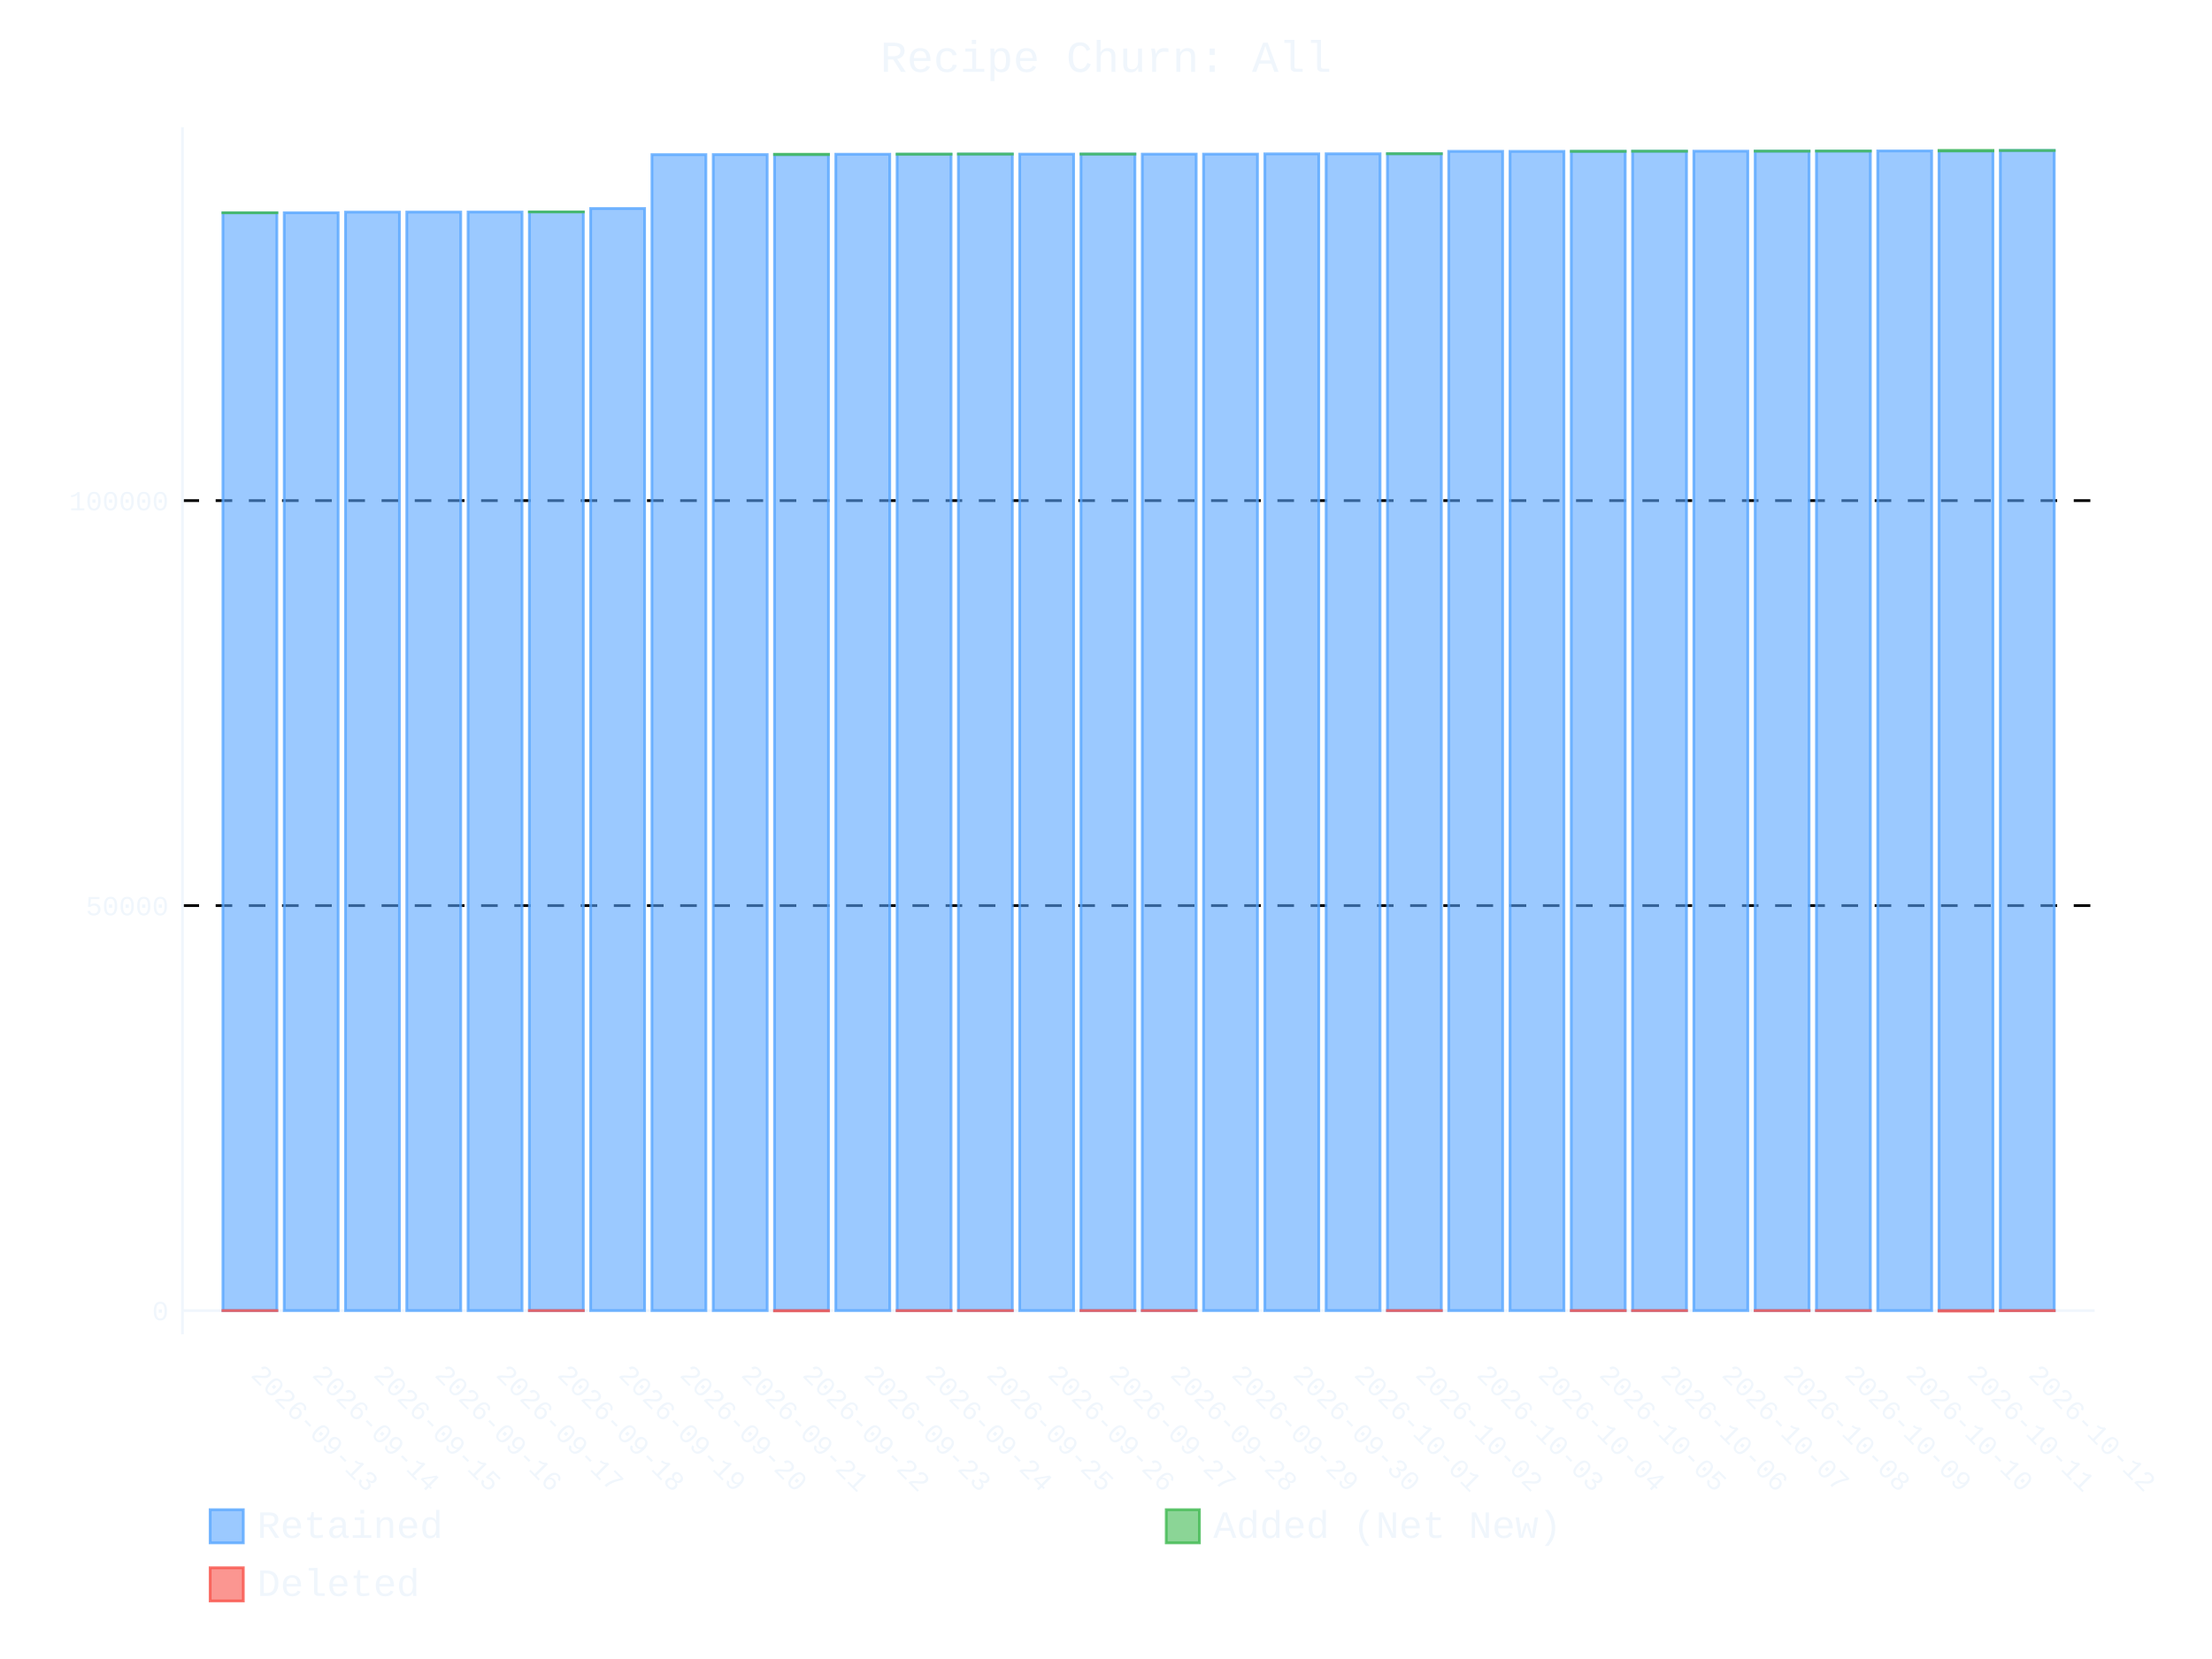
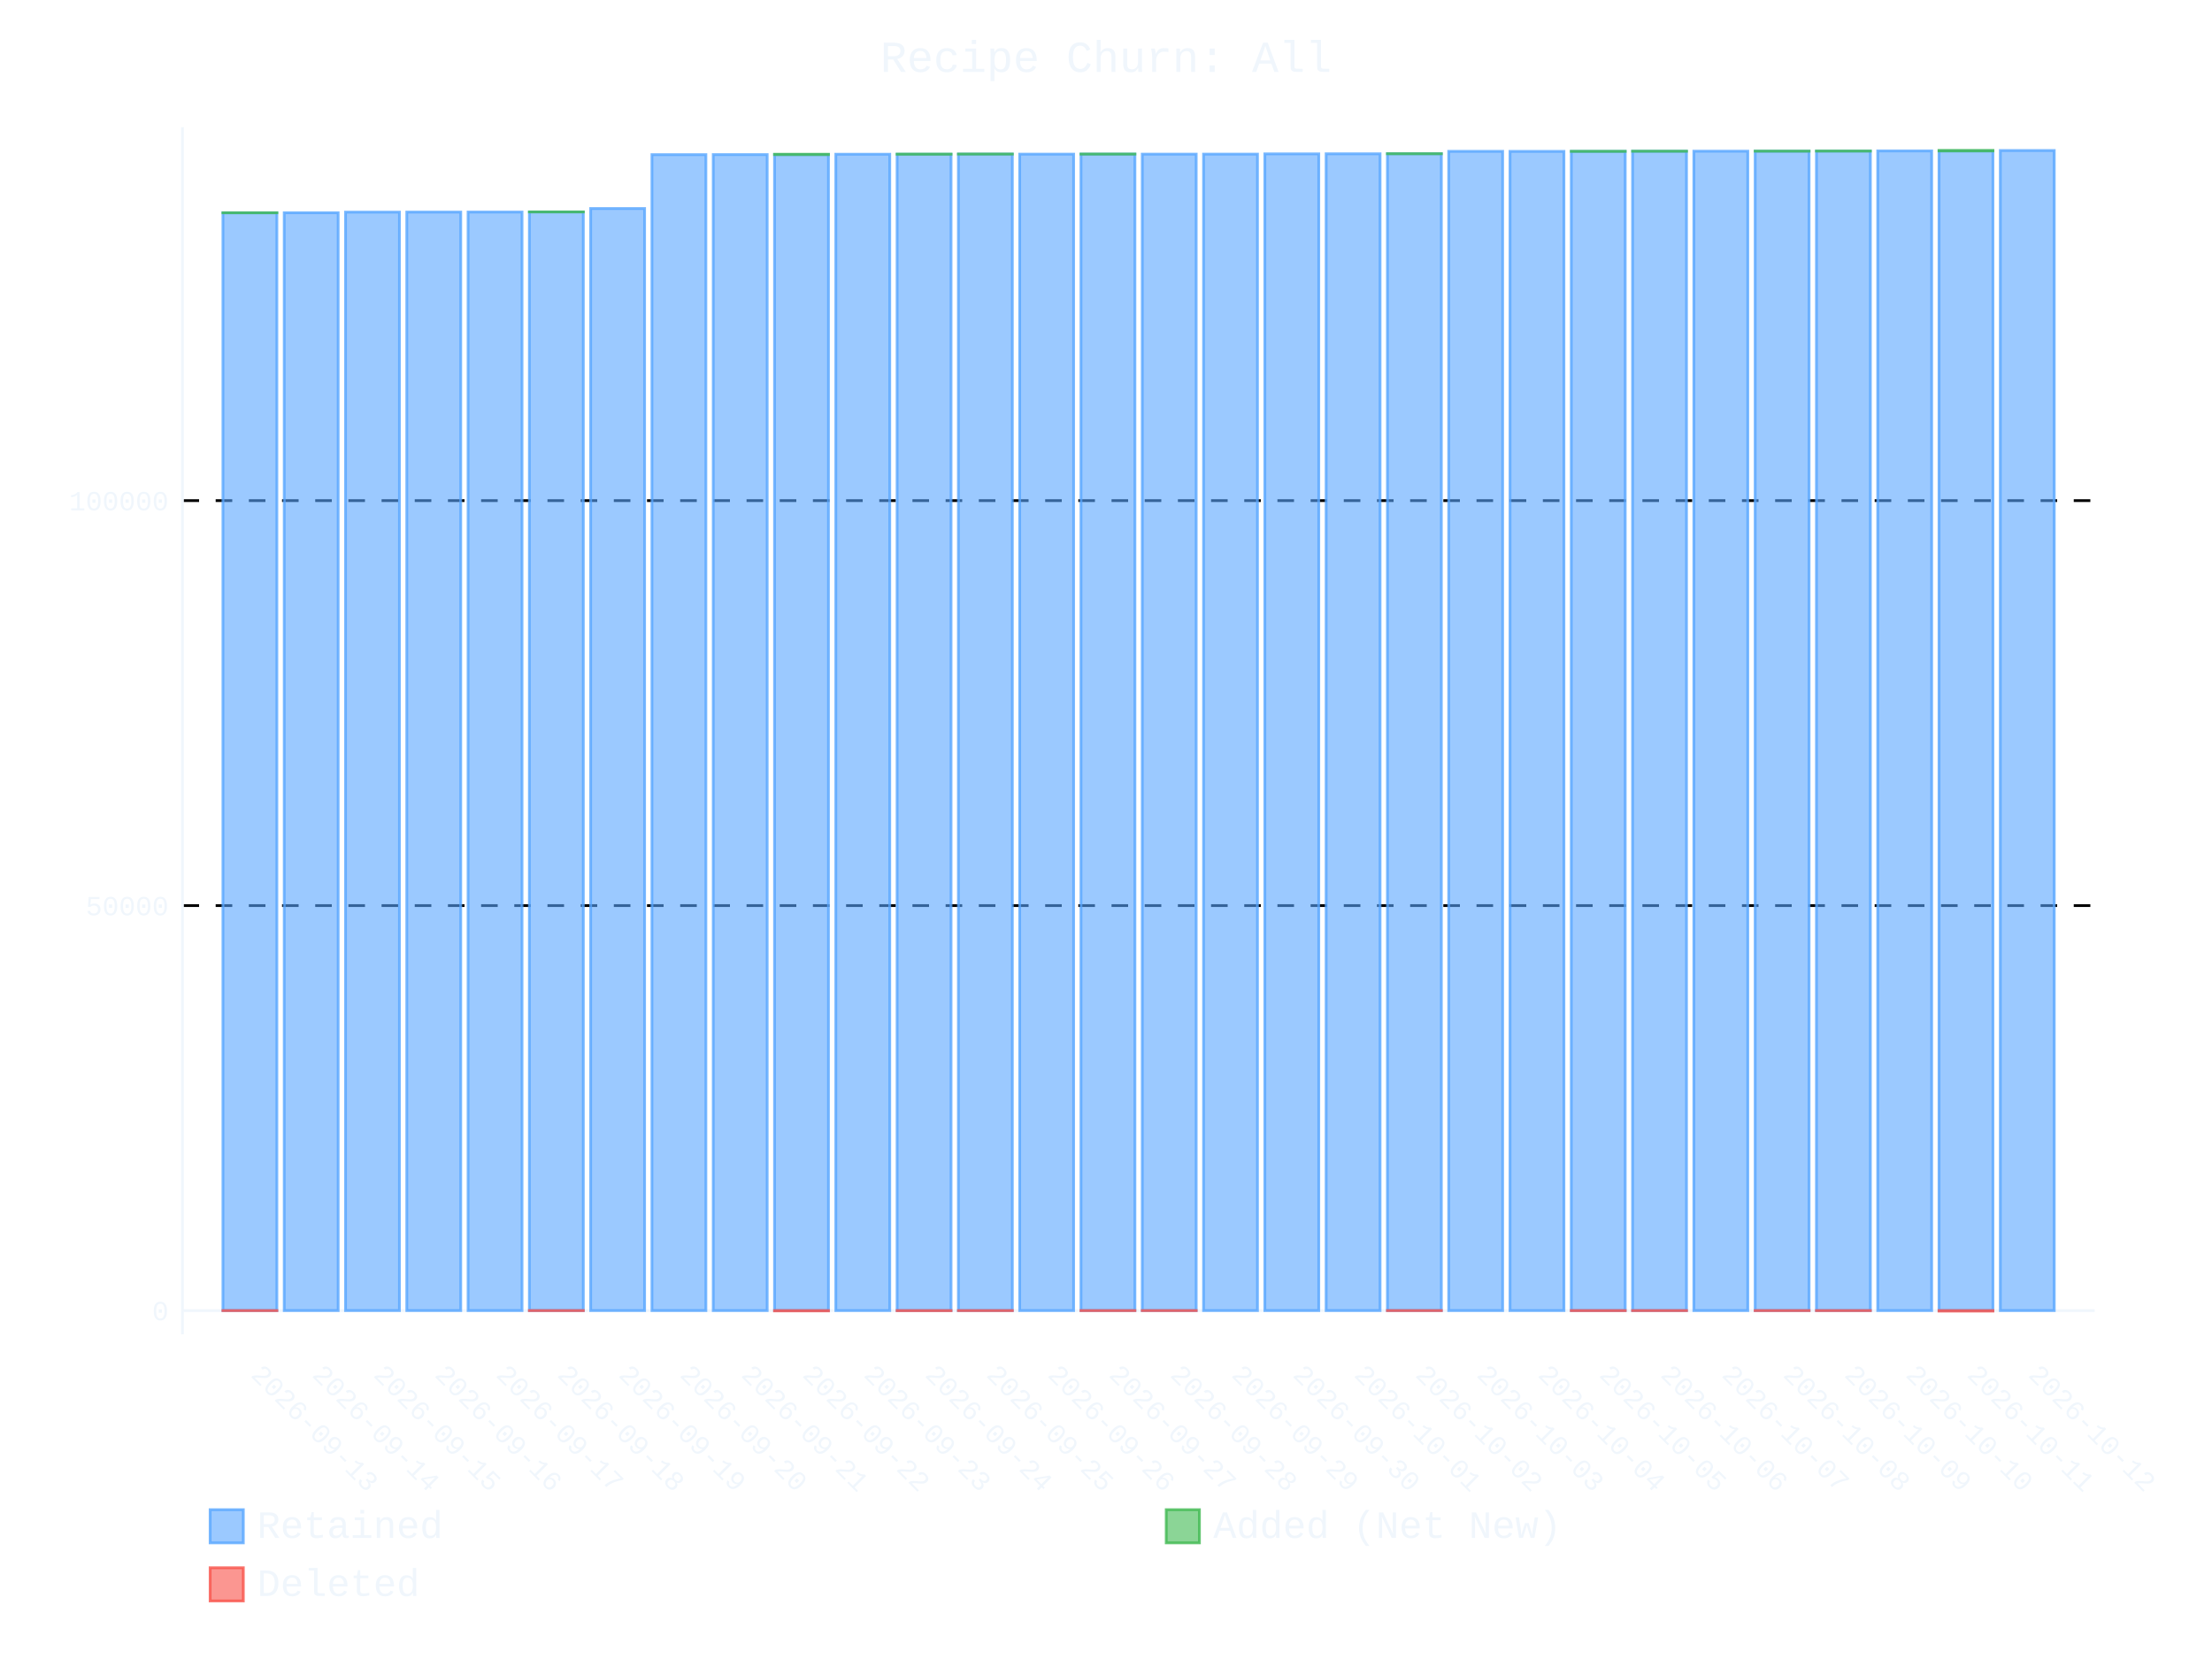
- <svg xmlns="http://www.w3.org/2000/svg" id="chart-00cbd6c0-ff00-4bc1-aa2b-452b2098671e" class="pygal-chart" viewBox="0 0 800 600">
+ <svg xmlns="http://www.w3.org/2000/svg" id="chart-02ec58b3-e162-4c3f-8147-6f8f357b5d75" class="pygal-chart" viewBox="0 0 800 600">
  <defs>
-     <style type="text/css">#chart-00cbd6c0-ff00-4bc1-aa2b-452b2098671e{-webkit-user-select:none;-webkit-font-smoothing:antialiased;font-family:Consolas,"Liberation Mono",Menlo,Courier,monospace}#chart-00cbd6c0-ff00-4bc1-aa2b-452b2098671e .title{font-family:Consolas,"Liberation Mono",Menlo,Courier,monospace;font-size:16px}#chart-00cbd6c0-ff00-4bc1-aa2b-452b2098671e .legends .legend text{font-family:Consolas,"Liberation Mono",Menlo,Courier,monospace;font-size:14px}#chart-00cbd6c0-ff00-4bc1-aa2b-452b2098671e .axis text{font-family:Consolas,"Liberation Mono",Menlo,Courier,monospace;font-size:10px}#chart-00cbd6c0-ff00-4bc1-aa2b-452b2098671e .axis text.major{font-family:Consolas,"Liberation Mono",Menlo,Courier,monospace;font-size:10px}#chart-00cbd6c0-ff00-4bc1-aa2b-452b2098671e .text-overlay text.value{font-family:Consolas,"Liberation Mono",Menlo,Courier,monospace;font-size:16px}#chart-00cbd6c0-ff00-4bc1-aa2b-452b2098671e .text-overlay text.label{font-family:Consolas,"Liberation Mono",Menlo,Courier,monospace;font-size:10px}#chart-00cbd6c0-ff00-4bc1-aa2b-452b2098671e .tooltip{font-family:Consolas,"Liberation Mono",Menlo,Courier,monospace;font-size:14px}#chart-00cbd6c0-ff00-4bc1-aa2b-452b2098671e text.no_data{font-family:Consolas,"Liberation Mono",Menlo,Courier,monospace;font-size:64px}
- #chart-00cbd6c0-ff00-4bc1-aa2b-452b2098671e{background-color:transparent}#chart-00cbd6c0-ff00-4bc1-aa2b-452b2098671e path,#chart-00cbd6c0-ff00-4bc1-aa2b-452b2098671e line,#chart-00cbd6c0-ff00-4bc1-aa2b-452b2098671e rect,#chart-00cbd6c0-ff00-4bc1-aa2b-452b2098671e circle{-webkit-transition:400ms ease-in;-moz-transition:400ms ease-in;transition:400ms ease-in}#chart-00cbd6c0-ff00-4bc1-aa2b-452b2098671e .graph &gt; .background{fill:transparent}#chart-00cbd6c0-ff00-4bc1-aa2b-452b2098671e .plot &gt; .background{fill:transparent}#chart-00cbd6c0-ff00-4bc1-aa2b-452b2098671e .graph{fill:#f0f6fc}#chart-00cbd6c0-ff00-4bc1-aa2b-452b2098671e text.no_data{fill:#f0f6fc}#chart-00cbd6c0-ff00-4bc1-aa2b-452b2098671e .title{fill:#f0f6fc}#chart-00cbd6c0-ff00-4bc1-aa2b-452b2098671e .legends .legend text{fill:#f0f6fc}#chart-00cbd6c0-ff00-4bc1-aa2b-452b2098671e .legends .legend:hover text{fill:#f0f6fc}#chart-00cbd6c0-ff00-4bc1-aa2b-452b2098671e .axis .line{stroke:#f0f6fc}#chart-00cbd6c0-ff00-4bc1-aa2b-452b2098671e .axis .guide.line{stroke:#9198a1}#chart-00cbd6c0-ff00-4bc1-aa2b-452b2098671e .axis .major.line{stroke:#f0f6fc}#chart-00cbd6c0-ff00-4bc1-aa2b-452b2098671e .axis text.major{fill:#f0f6fc}#chart-00cbd6c0-ff00-4bc1-aa2b-452b2098671e .axis.y .guides:hover .guide.line,#chart-00cbd6c0-ff00-4bc1-aa2b-452b2098671e .line-graph .axis.x .guides:hover .guide.line,#chart-00cbd6c0-ff00-4bc1-aa2b-452b2098671e .stackedline-graph .axis.x .guides:hover .guide.line,#chart-00cbd6c0-ff00-4bc1-aa2b-452b2098671e .xy-graph .axis.x .guides:hover .guide.line{stroke:#f0f6fc}#chart-00cbd6c0-ff00-4bc1-aa2b-452b2098671e .axis .guides:hover text{fill:#f0f6fc}#chart-00cbd6c0-ff00-4bc1-aa2b-452b2098671e .reactive{fill-opacity:.6;stroke-opacity:.8;stroke-width:1}#chart-00cbd6c0-ff00-4bc1-aa2b-452b2098671e .ci{stroke:#f0f6fc}#chart-00cbd6c0-ff00-4bc1-aa2b-452b2098671e .reactive.active,#chart-00cbd6c0-ff00-4bc1-aa2b-452b2098671e .active .reactive{fill-opacity:.9;stroke-opacity:.9;stroke-width:4}#chart-00cbd6c0-ff00-4bc1-aa2b-452b2098671e .ci .reactive.active{stroke-width:1.5}#chart-00cbd6c0-ff00-4bc1-aa2b-452b2098671e .series text{fill:#f0f6fc}#chart-00cbd6c0-ff00-4bc1-aa2b-452b2098671e .tooltip rect{fill:transparent;stroke:#f0f6fc;-webkit-transition:opacity 400ms ease-in;-moz-transition:opacity 400ms ease-in;transition:opacity 400ms ease-in}#chart-00cbd6c0-ff00-4bc1-aa2b-452b2098671e .tooltip .label{fill:#f0f6fc}#chart-00cbd6c0-ff00-4bc1-aa2b-452b2098671e .tooltip .label{fill:#f0f6fc}#chart-00cbd6c0-ff00-4bc1-aa2b-452b2098671e .tooltip .legend{font-size:.8em;fill:#9198a1}#chart-00cbd6c0-ff00-4bc1-aa2b-452b2098671e .tooltip .x_label{font-size:.6em;fill:#f0f6fc}#chart-00cbd6c0-ff00-4bc1-aa2b-452b2098671e .tooltip .xlink{font-size:.5em;text-decoration:underline}#chart-00cbd6c0-ff00-4bc1-aa2b-452b2098671e .tooltip .value{font-size:1.5em}#chart-00cbd6c0-ff00-4bc1-aa2b-452b2098671e .bound{font-size:.5em}#chart-00cbd6c0-ff00-4bc1-aa2b-452b2098671e .max-value{font-size:.75em;fill:#9198a1}#chart-00cbd6c0-ff00-4bc1-aa2b-452b2098671e .map-element{fill:transparent;stroke:#9198a1 !important}#chart-00cbd6c0-ff00-4bc1-aa2b-452b2098671e .map-element .reactive{fill-opacity:inherit;stroke-opacity:inherit}#chart-00cbd6c0-ff00-4bc1-aa2b-452b2098671e .color-0,#chart-00cbd6c0-ff00-4bc1-aa2b-452b2098671e .color-0 a:visited{stroke:#58a6ff;fill:#58a6ff}#chart-00cbd6c0-ff00-4bc1-aa2b-452b2098671e .color-1,#chart-00cbd6c0-ff00-4bc1-aa2b-452b2098671e .color-1 a:visited{stroke:#3fb950;fill:#3fb950}#chart-00cbd6c0-ff00-4bc1-aa2b-452b2098671e .color-2,#chart-00cbd6c0-ff00-4bc1-aa2b-452b2098671e .color-2 a:visited{stroke:#f85149;fill:#f85149}#chart-00cbd6c0-ff00-4bc1-aa2b-452b2098671e .text-overlay .color-0 text{fill:black}#chart-00cbd6c0-ff00-4bc1-aa2b-452b2098671e .text-overlay .color-1 text{fill:black}#chart-00cbd6c0-ff00-4bc1-aa2b-452b2098671e .text-overlay .color-2 text{fill:black}
- #chart-00cbd6c0-ff00-4bc1-aa2b-452b2098671e text.no_data{text-anchor:middle}#chart-00cbd6c0-ff00-4bc1-aa2b-452b2098671e .guide.line{fill:none}#chart-00cbd6c0-ff00-4bc1-aa2b-452b2098671e .centered{text-anchor:middle}#chart-00cbd6c0-ff00-4bc1-aa2b-452b2098671e .title{text-anchor:middle}#chart-00cbd6c0-ff00-4bc1-aa2b-452b2098671e .legends .legend text{fill-opacity:1}#chart-00cbd6c0-ff00-4bc1-aa2b-452b2098671e .axis.x text{text-anchor:middle}#chart-00cbd6c0-ff00-4bc1-aa2b-452b2098671e .axis.x:not(.web) text[transform]{text-anchor:start}#chart-00cbd6c0-ff00-4bc1-aa2b-452b2098671e .axis.x:not(.web) text[transform].backwards{text-anchor:end}#chart-00cbd6c0-ff00-4bc1-aa2b-452b2098671e .axis.y text{text-anchor:end}#chart-00cbd6c0-ff00-4bc1-aa2b-452b2098671e .axis.y text[transform].backwards{text-anchor:start}#chart-00cbd6c0-ff00-4bc1-aa2b-452b2098671e .axis.y2 text{text-anchor:start}#chart-00cbd6c0-ff00-4bc1-aa2b-452b2098671e .axis.y2 text[transform].backwards{text-anchor:end}#chart-00cbd6c0-ff00-4bc1-aa2b-452b2098671e .axis .guide.line{stroke-dasharray:4,4;stroke:black}#chart-00cbd6c0-ff00-4bc1-aa2b-452b2098671e .axis .major.guide.line{stroke-dasharray:6,6;stroke:black}#chart-00cbd6c0-ff00-4bc1-aa2b-452b2098671e .horizontal .axis.y .guide.line,#chart-00cbd6c0-ff00-4bc1-aa2b-452b2098671e .horizontal .axis.y2 .guide.line,#chart-00cbd6c0-ff00-4bc1-aa2b-452b2098671e .vertical .axis.x .guide.line{opacity:0}#chart-00cbd6c0-ff00-4bc1-aa2b-452b2098671e .horizontal .axis.always_show .guide.line,#chart-00cbd6c0-ff00-4bc1-aa2b-452b2098671e .vertical .axis.always_show .guide.line{opacity:1 !important}#chart-00cbd6c0-ff00-4bc1-aa2b-452b2098671e .axis.y .guides:hover .guide.line,#chart-00cbd6c0-ff00-4bc1-aa2b-452b2098671e .axis.y2 .guides:hover .guide.line,#chart-00cbd6c0-ff00-4bc1-aa2b-452b2098671e .axis.x .guides:hover .guide.line{opacity:1}#chart-00cbd6c0-ff00-4bc1-aa2b-452b2098671e .axis .guides:hover text{opacity:1}#chart-00cbd6c0-ff00-4bc1-aa2b-452b2098671e .nofill{fill:none}#chart-00cbd6c0-ff00-4bc1-aa2b-452b2098671e .subtle-fill{fill-opacity:.2}#chart-00cbd6c0-ff00-4bc1-aa2b-452b2098671e .dot{stroke-width:1px;fill-opacity:1;stroke-opacity:1}#chart-00cbd6c0-ff00-4bc1-aa2b-452b2098671e .dot.active{stroke-width:5px}#chart-00cbd6c0-ff00-4bc1-aa2b-452b2098671e .dot.negative{fill:transparent}#chart-00cbd6c0-ff00-4bc1-aa2b-452b2098671e text,#chart-00cbd6c0-ff00-4bc1-aa2b-452b2098671e tspan{stroke:none !important}#chart-00cbd6c0-ff00-4bc1-aa2b-452b2098671e .series text.active{opacity:1}#chart-00cbd6c0-ff00-4bc1-aa2b-452b2098671e .tooltip rect{fill-opacity:.95;stroke-width:.5}#chart-00cbd6c0-ff00-4bc1-aa2b-452b2098671e .tooltip text{fill-opacity:1}#chart-00cbd6c0-ff00-4bc1-aa2b-452b2098671e .showable{visibility:hidden}#chart-00cbd6c0-ff00-4bc1-aa2b-452b2098671e .showable.shown{visibility:visible}#chart-00cbd6c0-ff00-4bc1-aa2b-452b2098671e .gauge-background{fill:rgba(229,229,229,1);stroke:none}#chart-00cbd6c0-ff00-4bc1-aa2b-452b2098671e .bg-lines{stroke:transparent;stroke-width:2px}</style>
+     <style type="text/css">#chart-02ec58b3-e162-4c3f-8147-6f8f357b5d75{-webkit-user-select:none;-webkit-font-smoothing:antialiased;font-family:Consolas,"Liberation Mono",Menlo,Courier,monospace}#chart-02ec58b3-e162-4c3f-8147-6f8f357b5d75 .title{font-family:Consolas,"Liberation Mono",Menlo,Courier,monospace;font-size:16px}#chart-02ec58b3-e162-4c3f-8147-6f8f357b5d75 .legends .legend text{font-family:Consolas,"Liberation Mono",Menlo,Courier,monospace;font-size:14px}#chart-02ec58b3-e162-4c3f-8147-6f8f357b5d75 .axis text{font-family:Consolas,"Liberation Mono",Menlo,Courier,monospace;font-size:10px}#chart-02ec58b3-e162-4c3f-8147-6f8f357b5d75 .axis text.major{font-family:Consolas,"Liberation Mono",Menlo,Courier,monospace;font-size:10px}#chart-02ec58b3-e162-4c3f-8147-6f8f357b5d75 .text-overlay text.value{font-family:Consolas,"Liberation Mono",Menlo,Courier,monospace;font-size:16px}#chart-02ec58b3-e162-4c3f-8147-6f8f357b5d75 .text-overlay text.label{font-family:Consolas,"Liberation Mono",Menlo,Courier,monospace;font-size:10px}#chart-02ec58b3-e162-4c3f-8147-6f8f357b5d75 .tooltip{font-family:Consolas,"Liberation Mono",Menlo,Courier,monospace;font-size:14px}#chart-02ec58b3-e162-4c3f-8147-6f8f357b5d75 text.no_data{font-family:Consolas,"Liberation Mono",Menlo,Courier,monospace;font-size:64px}
+ #chart-02ec58b3-e162-4c3f-8147-6f8f357b5d75{background-color:transparent}#chart-02ec58b3-e162-4c3f-8147-6f8f357b5d75 path,#chart-02ec58b3-e162-4c3f-8147-6f8f357b5d75 line,#chart-02ec58b3-e162-4c3f-8147-6f8f357b5d75 rect,#chart-02ec58b3-e162-4c3f-8147-6f8f357b5d75 circle{-webkit-transition:400ms ease-in;-moz-transition:400ms ease-in;transition:400ms ease-in}#chart-02ec58b3-e162-4c3f-8147-6f8f357b5d75 .graph &gt; .background{fill:transparent}#chart-02ec58b3-e162-4c3f-8147-6f8f357b5d75 .plot &gt; .background{fill:transparent}#chart-02ec58b3-e162-4c3f-8147-6f8f357b5d75 .graph{fill:#f0f6fc}#chart-02ec58b3-e162-4c3f-8147-6f8f357b5d75 text.no_data{fill:#f0f6fc}#chart-02ec58b3-e162-4c3f-8147-6f8f357b5d75 .title{fill:#f0f6fc}#chart-02ec58b3-e162-4c3f-8147-6f8f357b5d75 .legends .legend text{fill:#f0f6fc}#chart-02ec58b3-e162-4c3f-8147-6f8f357b5d75 .legends .legend:hover text{fill:#f0f6fc}#chart-02ec58b3-e162-4c3f-8147-6f8f357b5d75 .axis .line{stroke:#f0f6fc}#chart-02ec58b3-e162-4c3f-8147-6f8f357b5d75 .axis .guide.line{stroke:#9198a1}#chart-02ec58b3-e162-4c3f-8147-6f8f357b5d75 .axis .major.line{stroke:#f0f6fc}#chart-02ec58b3-e162-4c3f-8147-6f8f357b5d75 .axis text.major{fill:#f0f6fc}#chart-02ec58b3-e162-4c3f-8147-6f8f357b5d75 .axis.y .guides:hover .guide.line,#chart-02ec58b3-e162-4c3f-8147-6f8f357b5d75 .line-graph .axis.x .guides:hover .guide.line,#chart-02ec58b3-e162-4c3f-8147-6f8f357b5d75 .stackedline-graph .axis.x .guides:hover .guide.line,#chart-02ec58b3-e162-4c3f-8147-6f8f357b5d75 .xy-graph .axis.x .guides:hover .guide.line{stroke:#f0f6fc}#chart-02ec58b3-e162-4c3f-8147-6f8f357b5d75 .axis .guides:hover text{fill:#f0f6fc}#chart-02ec58b3-e162-4c3f-8147-6f8f357b5d75 .reactive{fill-opacity:.6;stroke-opacity:.8;stroke-width:1}#chart-02ec58b3-e162-4c3f-8147-6f8f357b5d75 .ci{stroke:#f0f6fc}#chart-02ec58b3-e162-4c3f-8147-6f8f357b5d75 .reactive.active,#chart-02ec58b3-e162-4c3f-8147-6f8f357b5d75 .active .reactive{fill-opacity:.9;stroke-opacity:.9;stroke-width:4}#chart-02ec58b3-e162-4c3f-8147-6f8f357b5d75 .ci .reactive.active{stroke-width:1.5}#chart-02ec58b3-e162-4c3f-8147-6f8f357b5d75 .series text{fill:#f0f6fc}#chart-02ec58b3-e162-4c3f-8147-6f8f357b5d75 .tooltip rect{fill:transparent;stroke:#f0f6fc;-webkit-transition:opacity 400ms ease-in;-moz-transition:opacity 400ms ease-in;transition:opacity 400ms ease-in}#chart-02ec58b3-e162-4c3f-8147-6f8f357b5d75 .tooltip .label{fill:#f0f6fc}#chart-02ec58b3-e162-4c3f-8147-6f8f357b5d75 .tooltip .label{fill:#f0f6fc}#chart-02ec58b3-e162-4c3f-8147-6f8f357b5d75 .tooltip .legend{font-size:.8em;fill:#9198a1}#chart-02ec58b3-e162-4c3f-8147-6f8f357b5d75 .tooltip .x_label{font-size:.6em;fill:#f0f6fc}#chart-02ec58b3-e162-4c3f-8147-6f8f357b5d75 .tooltip .xlink{font-size:.5em;text-decoration:underline}#chart-02ec58b3-e162-4c3f-8147-6f8f357b5d75 .tooltip .value{font-size:1.5em}#chart-02ec58b3-e162-4c3f-8147-6f8f357b5d75 .bound{font-size:.5em}#chart-02ec58b3-e162-4c3f-8147-6f8f357b5d75 .max-value{font-size:.75em;fill:#9198a1}#chart-02ec58b3-e162-4c3f-8147-6f8f357b5d75 .map-element{fill:transparent;stroke:#9198a1 !important}#chart-02ec58b3-e162-4c3f-8147-6f8f357b5d75 .map-element .reactive{fill-opacity:inherit;stroke-opacity:inherit}#chart-02ec58b3-e162-4c3f-8147-6f8f357b5d75 .color-0,#chart-02ec58b3-e162-4c3f-8147-6f8f357b5d75 .color-0 a:visited{stroke:#58a6ff;fill:#58a6ff}#chart-02ec58b3-e162-4c3f-8147-6f8f357b5d75 .color-1,#chart-02ec58b3-e162-4c3f-8147-6f8f357b5d75 .color-1 a:visited{stroke:#3fb950;fill:#3fb950}#chart-02ec58b3-e162-4c3f-8147-6f8f357b5d75 .color-2,#chart-02ec58b3-e162-4c3f-8147-6f8f357b5d75 .color-2 a:visited{stroke:#f85149;fill:#f85149}#chart-02ec58b3-e162-4c3f-8147-6f8f357b5d75 .text-overlay .color-0 text{fill:black}#chart-02ec58b3-e162-4c3f-8147-6f8f357b5d75 .text-overlay .color-1 text{fill:black}#chart-02ec58b3-e162-4c3f-8147-6f8f357b5d75 .text-overlay .color-2 text{fill:black}
+ #chart-02ec58b3-e162-4c3f-8147-6f8f357b5d75 text.no_data{text-anchor:middle}#chart-02ec58b3-e162-4c3f-8147-6f8f357b5d75 .guide.line{fill:none}#chart-02ec58b3-e162-4c3f-8147-6f8f357b5d75 .centered{text-anchor:middle}#chart-02ec58b3-e162-4c3f-8147-6f8f357b5d75 .title{text-anchor:middle}#chart-02ec58b3-e162-4c3f-8147-6f8f357b5d75 .legends .legend text{fill-opacity:1}#chart-02ec58b3-e162-4c3f-8147-6f8f357b5d75 .axis.x text{text-anchor:middle}#chart-02ec58b3-e162-4c3f-8147-6f8f357b5d75 .axis.x:not(.web) text[transform]{text-anchor:start}#chart-02ec58b3-e162-4c3f-8147-6f8f357b5d75 .axis.x:not(.web) text[transform].backwards{text-anchor:end}#chart-02ec58b3-e162-4c3f-8147-6f8f357b5d75 .axis.y text{text-anchor:end}#chart-02ec58b3-e162-4c3f-8147-6f8f357b5d75 .axis.y text[transform].backwards{text-anchor:start}#chart-02ec58b3-e162-4c3f-8147-6f8f357b5d75 .axis.y2 text{text-anchor:start}#chart-02ec58b3-e162-4c3f-8147-6f8f357b5d75 .axis.y2 text[transform].backwards{text-anchor:end}#chart-02ec58b3-e162-4c3f-8147-6f8f357b5d75 .axis .guide.line{stroke-dasharray:4,4;stroke:black}#chart-02ec58b3-e162-4c3f-8147-6f8f357b5d75 .axis .major.guide.line{stroke-dasharray:6,6;stroke:black}#chart-02ec58b3-e162-4c3f-8147-6f8f357b5d75 .horizontal .axis.y .guide.line,#chart-02ec58b3-e162-4c3f-8147-6f8f357b5d75 .horizontal .axis.y2 .guide.line,#chart-02ec58b3-e162-4c3f-8147-6f8f357b5d75 .vertical .axis.x .guide.line{opacity:0}#chart-02ec58b3-e162-4c3f-8147-6f8f357b5d75 .horizontal .axis.always_show .guide.line,#chart-02ec58b3-e162-4c3f-8147-6f8f357b5d75 .vertical .axis.always_show .guide.line{opacity:1 !important}#chart-02ec58b3-e162-4c3f-8147-6f8f357b5d75 .axis.y .guides:hover .guide.line,#chart-02ec58b3-e162-4c3f-8147-6f8f357b5d75 .axis.y2 .guides:hover .guide.line,#chart-02ec58b3-e162-4c3f-8147-6f8f357b5d75 .axis.x .guides:hover .guide.line{opacity:1}#chart-02ec58b3-e162-4c3f-8147-6f8f357b5d75 .axis .guides:hover text{opacity:1}#chart-02ec58b3-e162-4c3f-8147-6f8f357b5d75 .nofill{fill:none}#chart-02ec58b3-e162-4c3f-8147-6f8f357b5d75 .subtle-fill{fill-opacity:.2}#chart-02ec58b3-e162-4c3f-8147-6f8f357b5d75 .dot{stroke-width:1px;fill-opacity:1;stroke-opacity:1}#chart-02ec58b3-e162-4c3f-8147-6f8f357b5d75 .dot.active{stroke-width:5px}#chart-02ec58b3-e162-4c3f-8147-6f8f357b5d75 .dot.negative{fill:transparent}#chart-02ec58b3-e162-4c3f-8147-6f8f357b5d75 text,#chart-02ec58b3-e162-4c3f-8147-6f8f357b5d75 tspan{stroke:none !important}#chart-02ec58b3-e162-4c3f-8147-6f8f357b5d75 .series text.active{opacity:1}#chart-02ec58b3-e162-4c3f-8147-6f8f357b5d75 .tooltip rect{fill-opacity:.95;stroke-width:.5}#chart-02ec58b3-e162-4c3f-8147-6f8f357b5d75 .tooltip text{fill-opacity:1}#chart-02ec58b3-e162-4c3f-8147-6f8f357b5d75 .showable{visibility:hidden}#chart-02ec58b3-e162-4c3f-8147-6f8f357b5d75 .showable.shown{visibility:visible}#chart-02ec58b3-e162-4c3f-8147-6f8f357b5d75 .gauge-background{fill:rgba(229,229,229,1);stroke:none}#chart-02ec58b3-e162-4c3f-8147-6f8f357b5d75 .bg-lines{stroke:transparent;stroke-width:2px}</style>
  </defs>
  <g class="graph stackedbar-graph vertical">
    <rect x="0" y="0" width="800" height="600" class="background" />
    <g transform="translate(66, 46)" class="plot">
      <rect x="0" y="0" width="691.574" height="436.574" class="background" />
      <g class="axis y always_show">
        <g class="guides">
          <path d="M0 427.985 h691.574" class="axis major line" />
          <text x="-5" y="431.485" class="major">0</text>
        </g>
        <g class="guides">
          <path d="M0 281.519 h691.574" class="major guide line" />
          <text x="-5" y="285.019" class="major">50000</text>
        </g>
        <g class="guides">
          <path d="M0 135.053 h691.574" class="major guide line" />
          <text x="-5" y="138.553" class="major">100000</text>
        </g>
      </g>
      <g class="axis x">
        <path d="M0 0 v436.574" class="line" />
        <g class="guides">
          <path d="M24.382 0 v436.574" class="guide line" />
          <text x="24.382" y="451.574" class="" transform="rotate(45 24.3824 451.5736)">2026-09-13</text>
        </g>
        <g class="guides">
          <path d="M46.548 0 v436.574" class="guide line" />
          <text x="46.548" y="451.574" class="" transform="rotate(45 46.54822 451.5736)">2026-09-14</text>
        </g>
        <g class="guides">
          <path d="M68.714 0 v436.574" class="guide line" />
          <text x="68.714" y="451.574" class="" transform="rotate(45 68.71404 451.5736)">2026-09-15</text>
        </g>
        <g class="guides">
          <path d="M90.88 0 v436.574" class="guide line" />
          <text x="90.88" y="451.574" class="" transform="rotate(45 90.87986 451.5736)">2026-09-16</text>
        </g>
        <g class="guides">
          <path d="M113.046 0 v436.574" class="guide line" />
          <text x="113.046" y="451.574" class="" transform="rotate(45 113.0457 451.5736)">2026-09-17</text>
        </g>
        <g class="guides">
          <path d="M135.212 0 v436.574" class="guide line" />
          <text x="135.212" y="451.574" class="" transform="rotate(45 135.2115 451.5736)">2026-09-18</text>
        </g>
        <g class="guides">
          <path d="M157.377 0 v436.574" class="guide line" />
          <text x="157.377" y="451.574" class="" transform="rotate(45 157.3773 451.5736)">2026-09-19</text>
        </g>
        <g class="guides">
          <path d="M179.543 0 v436.574" class="guide line" />
          <text x="179.543" y="451.574" class="" transform="rotate(45 179.5431 451.5736)">2026-09-20</text>
        </g>
        <g class="guides">
          <path d="M201.709 0 v436.574" class="guide line" />
          <text x="201.709" y="451.574" class="" transform="rotate(45 201.709 451.5736)">2026-09-21</text>
        </g>
        <g class="guides">
          <path d="M223.875 0 v436.574" class="guide line" />
          <text x="223.875" y="451.574" class="" transform="rotate(45 223.8748 451.5736)">2026-09-22</text>
        </g>
        <g class="guides">
          <path d="M246.041 0 v436.574" class="guide line" />
          <text x="246.041" y="451.574" class="" transform="rotate(45 246.0406 451.5736)">2026-09-23</text>
        </g>
        <g class="guides">
          <path d="M268.206 0 v436.574" class="guide line" />
          <text x="268.206" y="451.574" class="" transform="rotate(45 268.2064 451.5736)">2026-09-24</text>
        </g>
        <g class="guides">
          <path d="M290.372 0 v436.574" class="guide line" />
          <text x="290.372" y="451.574" class="" transform="rotate(45 290.3722 451.5736)">2026-09-25</text>
        </g>
        <g class="guides">
          <path d="M312.538 0 v436.574" class="guide line" />
          <text x="312.538" y="451.574" class="" transform="rotate(45 312.5381 451.5736)">2026-09-26</text>
        </g>
        <g class="guides">
          <path d="M334.704 0 v436.574" class="guide line" />
          <text x="334.704" y="451.574" class="" transform="rotate(45 334.7039 451.5736)">2026-09-27</text>
        </g>
        <g class="guides">
          <path d="M356.87 0 v436.574" class="guide line" />
          <text x="356.87" y="451.574" class="" transform="rotate(45 356.8697 451.5736)">2026-09-28</text>
        </g>
        <g class="guides">
          <path d="M379.036 0 v436.574" class="guide line" />
          <text x="379.036" y="451.574" class="" transform="rotate(45 379.0355 451.5736)">2026-09-29</text>
        </g>
        <g class="guides">
          <path d="M401.201 0 v436.574" class="guide line" />
          <text x="401.201" y="451.574" class="" transform="rotate(45 401.2013 451.5736)">2026-09-30</text>
        </g>
        <g class="guides">
          <path d="M423.367 0 v436.574" class="guide line" />
          <text x="423.367" y="451.574" class="" transform="rotate(45 423.3672 451.5736)">2026-10-01</text>
        </g>
        <g class="guides">
          <path d="M445.533 0 v436.574" class="guide line" />
          <text x="445.533" y="451.574" class="" transform="rotate(45 445.533 451.5736)">2026-10-02</text>
        </g>
        <g class="guides">
          <path d="M467.699 0 v436.574" class="guide line" />
          <text x="467.699" y="451.574" class="" transform="rotate(45 467.6988 451.5736)">2026-10-03</text>
        </g>
        <g class="guides">
          <path d="M489.865 0 v436.574" class="guide line" />
          <text x="489.865" y="451.574" class="" transform="rotate(45 489.8646 451.5736)">2026-10-04</text>
        </g>
        <g class="guides">
          <path d="M512.03 0 v436.574" class="guide line" />
          <text x="512.03" y="451.574" class="" transform="rotate(45 512.0304 451.5736)">2026-10-05</text>
        </g>
        <g class="guides">
          <path d="M534.196 0 v436.574" class="guide line" />
          <text x="534.196" y="451.574" class="" transform="rotate(45 534.1963 451.5736)">2026-10-06</text>
        </g>
        <g class="guides">
          <path d="M556.362 0 v436.574" class="guide line" />
          <text x="556.362" y="451.574" class="" transform="rotate(45 556.3621 451.5736)">2026-10-07</text>
        </g>
        <g class="guides">
          <path d="M578.528 0 v436.574" class="guide line" />
          <text x="578.528" y="451.574" class="" transform="rotate(45 578.5279 451.5736)">2026-10-08</text>
        </g>
        <g class="guides">
          <path d="M600.694 0 v436.574" class="guide line" />
          <text x="600.694" y="451.574" class="" transform="rotate(45 600.6937 451.5736)">2026-10-09</text>
        </g>
        <g class="guides">
          <path d="M622.86 0 v436.574" class="guide line" />
          <text x="622.86" y="451.574" class="" transform="rotate(45 622.8596 451.5736)">2026-10-10</text>
        </g>
        <g class="guides">
          <path d="M645.025 0 v436.574" class="guide line" />
          <text x="645.025" y="451.574" class="" transform="rotate(45 645.0254 451.5736)">2026-10-11</text>
        </g>
        <g class="guides">
          <path d="M667.191 0 v436.574" class="guide line" />
          <text x="667.191" y="451.574" class="" transform="rotate(45 667.1912 451.5736)">2026-10-12</text>
        </g>
      </g>
      <g class="series serie-0 color-0">
        <g class="bars">
          <g class="bar">
            <rect x="14.629" y="30.96" rx="0" ry="0" width="19.506" height="397.024" class="rect reactive tooltip-trigger" />
          </g>
          <g class="bar">
            <rect x="36.795" y="30.943" rx="0" ry="0" width="19.506" height="397.042" class="rect reactive tooltip-trigger" />
          </g>
          <g class="bar">
            <rect x="58.961" y="30.72" rx="0" ry="0" width="19.506" height="397.265" class="rect reactive tooltip-trigger" />
          </g>
          <g class="bar">
            <rect x="81.127" y="30.702" rx="0" ry="0" width="19.506" height="397.282" class="rect reactive tooltip-trigger" />
          </g>
          <g class="bar">
            <rect x="103.293" y="30.691" rx="0" ry="0" width="19.506" height="397.294" class="rect reactive tooltip-trigger" />
          </g>
          <g class="bar">
            <rect x="125.459" y="30.65" rx="0" ry="0" width="19.506" height="397.335" class="rect reactive tooltip-trigger" />
          </g>
          <g class="bar">
            <rect x="147.624" y="29.416" rx="0" ry="0" width="19.506" height="398.568" class="rect reactive tooltip-trigger" />
          </g>
          <g class="bar">
            <rect x="169.79" y="9.928" rx="0" ry="0" width="19.506" height="418.057" class="rect reactive tooltip-trigger" />
          </g>
          <g class="bar">
            <rect x="191.956" y="9.907" rx="0" ry="0" width="19.506" height="418.077" class="rect reactive tooltip-trigger" />
          </g>
          <g class="bar">
            <rect x="214.122" y="9.901" rx="0" ry="0" width="19.506" height="418.083" class="rect reactive tooltip-trigger" />
          </g>
          <g class="bar">
            <rect x="236.288" y="9.775" rx="0" ry="0" width="19.506" height="418.209" class="rect reactive tooltip-trigger" />
          </g>
          <g class="bar">
            <rect x="258.453" y="9.772" rx="0" ry="0" width="19.506" height="418.212" class="rect reactive tooltip-trigger" />
          </g>
          <g class="bar">
            <rect x="280.619" y="9.723" rx="0" ry="0" width="19.506" height="418.262" class="rect reactive tooltip-trigger" />
          </g>
          <g class="bar">
            <rect x="302.785" y="9.746" rx="0" ry="0" width="19.506" height="418.239" class="rect reactive tooltip-trigger" />
          </g>
          <g class="bar">
            <rect x="324.951" y="9.726" rx="0" ry="0" width="19.506" height="418.259" class="rect reactive tooltip-trigger" />
          </g>
          <g class="bar">
            <rect x="347.117" y="9.743" rx="0" ry="0" width="19.506" height="418.241" class="rect reactive tooltip-trigger" />
          </g>
          <g class="bar">
            <rect x="369.283" y="9.737" rx="0" ry="0" width="19.506" height="418.247" class="rect reactive tooltip-trigger" />
          </g>
          <g class="bar">
            <rect x="391.448" y="9.644" rx="0" ry="0" width="19.506" height="418.341" class="rect reactive tooltip-trigger" />
          </g>
          <g class="bar">
            <rect x="413.614" y="9.62" rx="0" ry="0" width="19.506" height="418.365" class="rect reactive tooltip-trigger" />
          </g>
          <g class="bar">
            <rect x="435.78" y="9.603" rx="0" ry="0" width="19.506" height="418.382" class="rect reactive tooltip-trigger" />
          </g>
          <g class="bar">
            <rect x="457.946" y="8.727" rx="0" ry="0" width="19.506" height="419.258" class="rect reactive tooltip-trigger" />
          </g>
          <g class="bar">
            <rect x="480.112" y="8.747" rx="0" ry="0" width="19.506" height="419.237" class="rect reactive tooltip-trigger" />
          </g>
          <g class="bar">
            <rect x="502.277" y="8.744" rx="0" ry="0" width="19.506" height="419.24" class="rect reactive tooltip-trigger" />
          </g>
          <g class="bar">
            <rect x="524.443" y="8.694" rx="0" ry="0" width="19.506" height="419.29" class="rect reactive tooltip-trigger" />
          </g>
          <g class="bar">
            <rect x="546.609" y="8.674" rx="0" ry="0" width="19.506" height="419.311" class="rect reactive tooltip-trigger" />
          </g>
          <g class="bar">
            <rect x="568.775" y="8.668" rx="0" ry="0" width="19.506" height="419.317" class="rect reactive tooltip-trigger" />
          </g>
          <g class="bar">
            <rect x="590.941" y="8.639" rx="0" ry="0" width="19.506" height="419.346" class="rect reactive tooltip-trigger" />
          </g>
          <g class="bar">
            <rect x="613.107" y="8.589" rx="0" ry="0" width="19.506" height="419.396" class="rect reactive tooltip-trigger" />
          </g>
          <g class="bar">
            <rect x="635.272" y="8.589" rx="0" ry="0" width="19.506" height="419.396" class="rect reactive tooltip-trigger" />
          </g>
          <g class="bar">
-             <rect x="657.438" y="8.434" rx="0" ry="0" width="19.506" height="419.551" class="rect reactive tooltip-trigger" />
+             <rect x="657.438" y="8.431" rx="0" ry="0" width="19.506" height="419.554" class="rect reactive tooltip-trigger" />
          </g>
        </g>
      </g>
      <g class="series serie-1 color-1">
        <g class="bars">
          <g class="bar">
            <rect x="14.629" y="30.951" rx="0" ry="0" width="19.506" height="0.009" class="rect reactive tooltip-trigger" />
          </g>
          <g class="bar">
            <rect x="36.795" y="30.943" rx="0" ry="0" width="19.506" height="0.0" class="rect reactive tooltip-trigger" />
          </g>
          <g class="bar">
            <rect x="58.961" y="30.72" rx="0" ry="0" width="19.506" height="0.0" class="rect reactive tooltip-trigger" />
          </g>
          <g class="bar">
            <rect x="81.127" y="30.702" rx="0" ry="0" width="19.506" height="0.0" class="rect reactive tooltip-trigger" />
          </g>
          <g class="bar">
            <rect x="103.293" y="30.691" rx="0" ry="0" width="19.506" height="0.0" class="rect reactive tooltip-trigger" />
          </g>
          <g class="bar">
            <rect x="125.459" y="30.644" rx="0" ry="0" width="19.506" height="0.006" class="rect reactive tooltip-trigger" />
          </g>
          <g class="bar">
            <rect x="147.624" y="29.416" rx="0" ry="0" width="19.506" height="0.0" class="rect reactive tooltip-trigger" />
          </g>
          <g class="bar">
            <rect x="169.79" y="9.928" rx="0" ry="0" width="19.506" height="0.0" class="rect reactive tooltip-trigger" />
          </g>
          <g class="bar">
            <rect x="191.956" y="9.907" rx="0" ry="0" width="19.506" height="0.0" class="rect reactive tooltip-trigger" />
          </g>
          <g class="bar">
            <rect x="214.122" y="9.781" rx="0" ry="0" width="19.506" height="0.12" class="rect reactive tooltip-trigger" />
          </g>
          <g class="bar">
            <rect x="236.288" y="9.775" rx="0" ry="0" width="19.506" height="0.0" class="rect reactive tooltip-trigger" />
          </g>
          <g class="bar">
            <rect x="258.453" y="9.737" rx="0" ry="0" width="19.506" height="0.035" class="rect reactive tooltip-trigger" />
          </g>
          <g class="bar">
            <rect x="280.619" y="9.714" rx="0" ry="0" width="19.506" height="0.009" class="rect reactive tooltip-trigger" />
          </g>
          <g class="bar">
            <rect x="302.785" y="9.746" rx="0" ry="0" width="19.506" height="0.0" class="rect reactive tooltip-trigger" />
          </g>
          <g class="bar">
            <rect x="324.951" y="9.72" rx="0" ry="0" width="19.506" height="0.006" class="rect reactive tooltip-trigger" />
          </g>
          <g class="bar">
            <rect x="347.117" y="9.743" rx="0" ry="0" width="19.506" height="0.0" class="rect reactive tooltip-trigger" />
          </g>
          <g class="bar">
            <rect x="369.283" y="9.737" rx="0" ry="0" width="19.506" height="0.0" class="rect reactive tooltip-trigger" />
          </g>
          <g class="bar">
            <rect x="391.448" y="9.644" rx="0" ry="0" width="19.506" height="0.0" class="rect reactive tooltip-trigger" />
          </g>
          <g class="bar">
            <rect x="413.614" y="9.62" rx="0" ry="0" width="19.506" height="0.0" class="rect reactive tooltip-trigger" />
          </g>
          <g class="bar">
            <rect x="435.78" y="9.6" rx="0" ry="0" width="19.506" height="0.003" class="rect reactive tooltip-trigger" />
          </g>
          <g class="bar">
            <rect x="457.946" y="8.727" rx="0" ry="0" width="19.506" height="0.0" class="rect reactive tooltip-trigger" />
          </g>
          <g class="bar">
            <rect x="480.112" y="8.747" rx="0" ry="0" width="19.506" height="0.0" class="rect reactive tooltip-trigger" />
          </g>
          <g class="bar">
            <rect x="502.277" y="8.721" rx="0" ry="0" width="19.506" height="0.023" class="rect reactive tooltip-trigger" />
          </g>
          <g class="bar">
            <rect x="524.443" y="8.689" rx="0" ry="0" width="19.506" height="0.006" class="rect reactive tooltip-trigger" />
          </g>
          <g class="bar">
            <rect x="546.609" y="8.674" rx="0" ry="0" width="19.506" height="0.0" class="rect reactive tooltip-trigger" />
          </g>
          <g class="bar">
            <rect x="568.775" y="8.662" rx="0" ry="0" width="19.506" height="0.006" class="rect reactive tooltip-trigger" />
          </g>
          <g class="bar">
            <rect x="590.941" y="8.633" rx="0" ry="0" width="19.506" height="0.006" class="rect reactive tooltip-trigger" />
          </g>
          <g class="bar">
            <rect x="613.107" y="8.589" rx="0" ry="0" width="19.506" height="0.0" class="rect reactive tooltip-trigger" />
          </g>
          <g class="bar">
            <rect x="635.272" y="8.396" rx="0" ry="0" width="19.506" height="0.193" class="rect reactive tooltip-trigger" />
          </g>
          <g class="bar">
-             <rect x="657.438" y="8.431" rx="0" ry="0" width="19.506" height="0.003" class="rect reactive tooltip-trigger" />
+             <rect x="657.438" y="8.431" rx="0" ry="0" width="19.506" height="0.0" class="rect reactive tooltip-trigger" />
          </g>
        </g>
      </g>
      <g class="series serie-2 color-2">
        <g class="bars">
          <g class="bar">
            <rect x="14.629" y="427.985" rx="0" ry="0" width="19.506" height="0.009" class="rect reactive tooltip-trigger" />
          </g>
          <g class="bar">
            <rect x="36.795" y="30.943" rx="0" ry="0" width="19.506" height="0.0" class="rect reactive tooltip-trigger" />
          </g>
          <g class="bar">
            <rect x="58.961" y="30.72" rx="0" ry="0" width="19.506" height="0.0" class="rect reactive tooltip-trigger" />
          </g>
          <g class="bar">
            <rect x="81.127" y="30.702" rx="0" ry="0" width="19.506" height="0.0" class="rect reactive tooltip-trigger" />
          </g>
          <g class="bar">
            <rect x="103.293" y="30.691" rx="0" ry="0" width="19.506" height="0.0" class="rect reactive tooltip-trigger" />
          </g>
          <g class="bar">
            <rect x="125.459" y="427.985" rx="0" ry="0" width="19.506" height="0.006" class="rect reactive tooltip-trigger" />
          </g>
          <g class="bar">
            <rect x="147.624" y="29.416" rx="0" ry="0" width="19.506" height="0.0" class="rect reactive tooltip-trigger" />
          </g>
          <g class="bar">
            <rect x="169.79" y="9.928" rx="0" ry="0" width="19.506" height="0.0" class="rect reactive tooltip-trigger" />
          </g>
          <g class="bar">
            <rect x="191.956" y="9.907" rx="0" ry="0" width="19.506" height="0.0" class="rect reactive tooltip-trigger" />
          </g>
          <g class="bar">
            <rect x="214.122" y="427.985" rx="0" ry="0" width="19.506" height="0.12" class="rect reactive tooltip-trigger" />
          </g>
          <g class="bar">
            <rect x="236.288" y="9.775" rx="0" ry="0" width="19.506" height="0.0" class="rect reactive tooltip-trigger" />
          </g>
          <g class="bar">
            <rect x="258.453" y="427.985" rx="0" ry="0" width="19.506" height="0.035" class="rect reactive tooltip-trigger" />
          </g>
          <g class="bar">
            <rect x="280.619" y="427.985" rx="0" ry="0" width="19.506" height="0.009" class="rect reactive tooltip-trigger" />
          </g>
          <g class="bar">
            <rect x="302.785" y="9.746" rx="0" ry="0" width="19.506" height="0.0" class="rect reactive tooltip-trigger" />
          </g>
          <g class="bar">
            <rect x="324.951" y="427.985" rx="0" ry="0" width="19.506" height="0.009" class="rect reactive tooltip-trigger" />
          </g>
          <g class="bar">
            <rect x="347.117" y="427.985" rx="0" ry="0" width="19.506" height="0.003" class="rect reactive tooltip-trigger" />
          </g>
          <g class="bar">
            <rect x="369.283" y="9.737" rx="0" ry="0" width="19.506" height="0.0" class="rect reactive tooltip-trigger" />
          </g>
          <g class="bar">
            <rect x="391.448" y="9.644" rx="0" ry="0" width="19.506" height="0.0" class="rect reactive tooltip-trigger" />
          </g>
          <g class="bar">
            <rect x="413.614" y="9.62" rx="0" ry="0" width="19.506" height="0.0" class="rect reactive tooltip-trigger" />
          </g>
          <g class="bar">
            <rect x="435.78" y="427.985" rx="0" ry="0" width="19.506" height="0.003" class="rect reactive tooltip-trigger" />
          </g>
          <g class="bar">
            <rect x="457.946" y="8.727" rx="0" ry="0" width="19.506" height="0.0" class="rect reactive tooltip-trigger" />
          </g>
          <g class="bar">
            <rect x="480.112" y="8.747" rx="0" ry="0" width="19.506" height="0.0" class="rect reactive tooltip-trigger" />
          </g>
          <g class="bar">
            <rect x="502.277" y="427.985" rx="0" ry="0" width="19.506" height="0.023" class="rect reactive tooltip-trigger" />
          </g>
          <g class="bar">
            <rect x="524.443" y="427.985" rx="0" ry="0" width="19.506" height="0.009" class="rect reactive tooltip-trigger" />
          </g>
          <g class="bar">
            <rect x="546.609" y="8.674" rx="0" ry="0" width="19.506" height="0.0" class="rect reactive tooltip-trigger" />
          </g>
          <g class="bar">
            <rect x="568.775" y="427.985" rx="0" ry="0" width="19.506" height="0.006" class="rect reactive tooltip-trigger" />
          </g>
          <g class="bar">
            <rect x="590.941" y="427.985" rx="0" ry="0" width="19.506" height="0.006" class="rect reactive tooltip-trigger" />
          </g>
          <g class="bar">
            <rect x="613.107" y="8.589" rx="0" ry="0" width="19.506" height="0.0" class="rect reactive tooltip-trigger" />
          </g>
          <g class="bar">
            <rect x="635.272" y="427.985" rx="0" ry="0" width="19.506" height="0.193" class="rect reactive tooltip-trigger" />
          </g>
          <g class="bar">
-             <rect x="657.438" y="427.985" rx="0" ry="0" width="19.506" height="0.05" class="rect reactive tooltip-trigger" />
+             <rect x="657.438" y="8.431" rx="0" ry="0" width="19.506" height="0.0" class="rect reactive tooltip-trigger" />
          </g>
        </g>
      </g>
    </g>
    <g class="titles">
      <text x="400.0" y="26" class="title plot_title">Recipe Churn: All</text>
    </g>
    <g transform="translate(66, 46)" class="plot overlay">
      <g class="series serie-0 color-0" />
      <g class="series serie-1 color-1" />
      <g class="series serie-2 color-2" />
    </g>
    <g transform="translate(66, 46)" class="plot text-overlay">
      <g class="series serie-0 color-0" />
      <g class="series serie-1 color-1" />
      <g class="series serie-2 color-2" />
    </g>
    <g transform="translate(66, 46)" class="plot tooltip-overlay">
      <g transform="translate(0 0)" style="opacity: 0" class="tooltip">
        <rect rx="0" ry="0" width="0" height="0" class="tooltip-box" />
        <g class="text" />
      </g>
    </g>
    <g transform="translate(76, 545)" class="legends">
      <g id="activate-serie-0" class="legend reactive activate-serie">
        <rect x="0.0" y="1.0" width="12" height="12" class="color-0 reactive" />
        <text x="17.0" y="11.2">Retained</text>
      </g>
      <g id="activate-serie-1" class="legend reactive activate-serie">
        <rect x="345.787" y="1.0" width="12" height="12" class="color-1 reactive" />
        <text x="362.787" y="11.2">Added (Net New)</text>
      </g>
      <g id="activate-serie-2" class="legend reactive activate-serie">
        <rect x="0.0" y="22.0" width="12" height="12" class="color-2 reactive" />
        <text x="17.0" y="32.2">Deleted</text>
      </g>
    </g>
  </g>
</svg>
